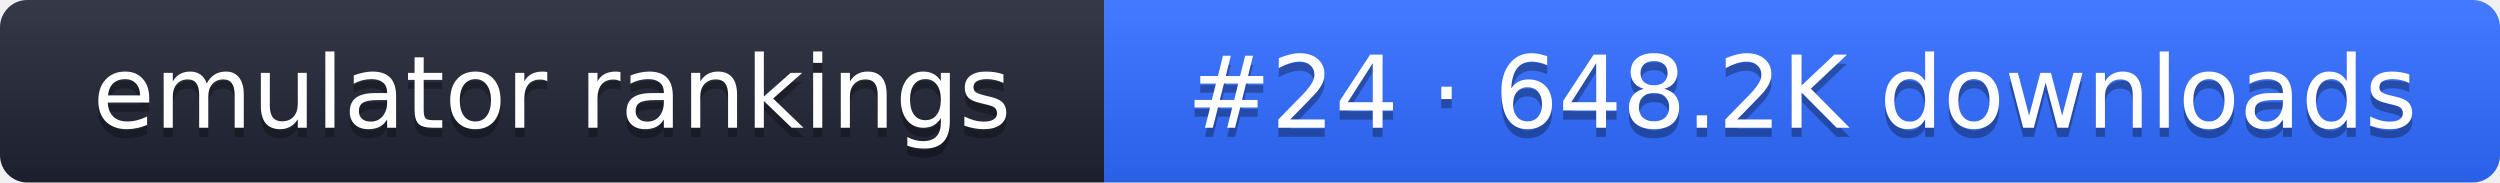
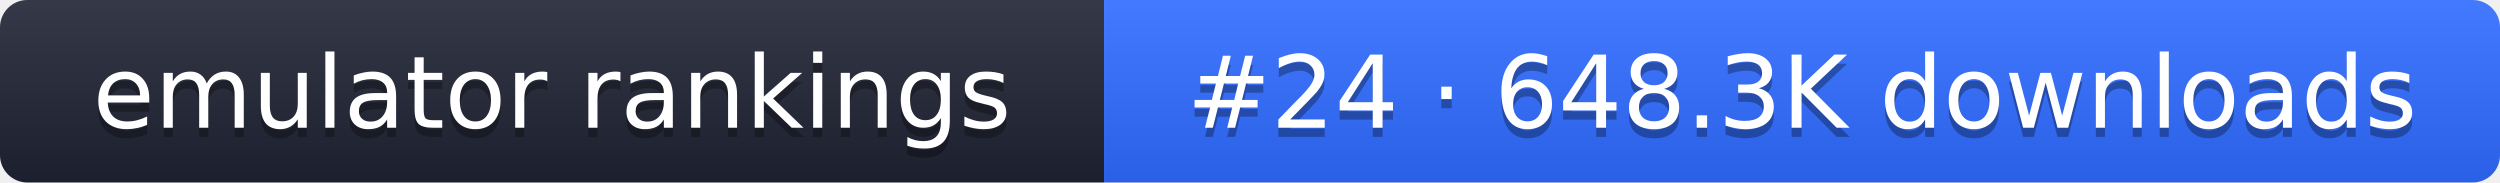
- <svg xmlns="http://www.w3.org/2000/svg" width="274" height="20" role="img" aria-label="emulator rankings: #24 · 648.2K downloads">
+ <svg xmlns="http://www.w3.org/2000/svg" width="274" height="20" role="img" aria-label="emulator rankings: #24 · 648.3K downloads">
  <linearGradient id="g" x2="0" y2="100%">
    <stop offset="0" stop-color="#fff" stop-opacity=".1" />
    <stop offset="1" stop-opacity=".1" />
  </linearGradient>
  <clipPath id="r">
    <rect width="274" height="20" rx="3" fill="#fff" />
  </clipPath>
  <g clip-path="url(#r)">
    <rect width="121" height="20" fill="#1f2433" />
    <rect x="121" width="153" height="20" fill="#2f6bff" />
    <rect width="274" height="20" fill="url(#g)" />
  </g>
  <g fill="#fff" text-anchor="middle" font-family="Verdana,DejaVu Sans,sans-serif" font-size="11">
    <text x="60.5" y="15" fill="#010101" fill-opacity=".3">emulator rankings</text>
    <text x="60.5" y="14">emulator rankings</text>
-     <text x="197.5" y="15" fill="#010101" fill-opacity=".3">#24 · 648.2K downloads</text>
-     <text x="197.5" y="14">#24 · 648.2K downloads</text>
+     <text x="197.5" y="15" fill="#010101" fill-opacity=".3">#24 · 648.3K downloads</text>
+     <text x="197.5" y="14">#24 · 648.3K downloads</text>
  </g>
</svg>
